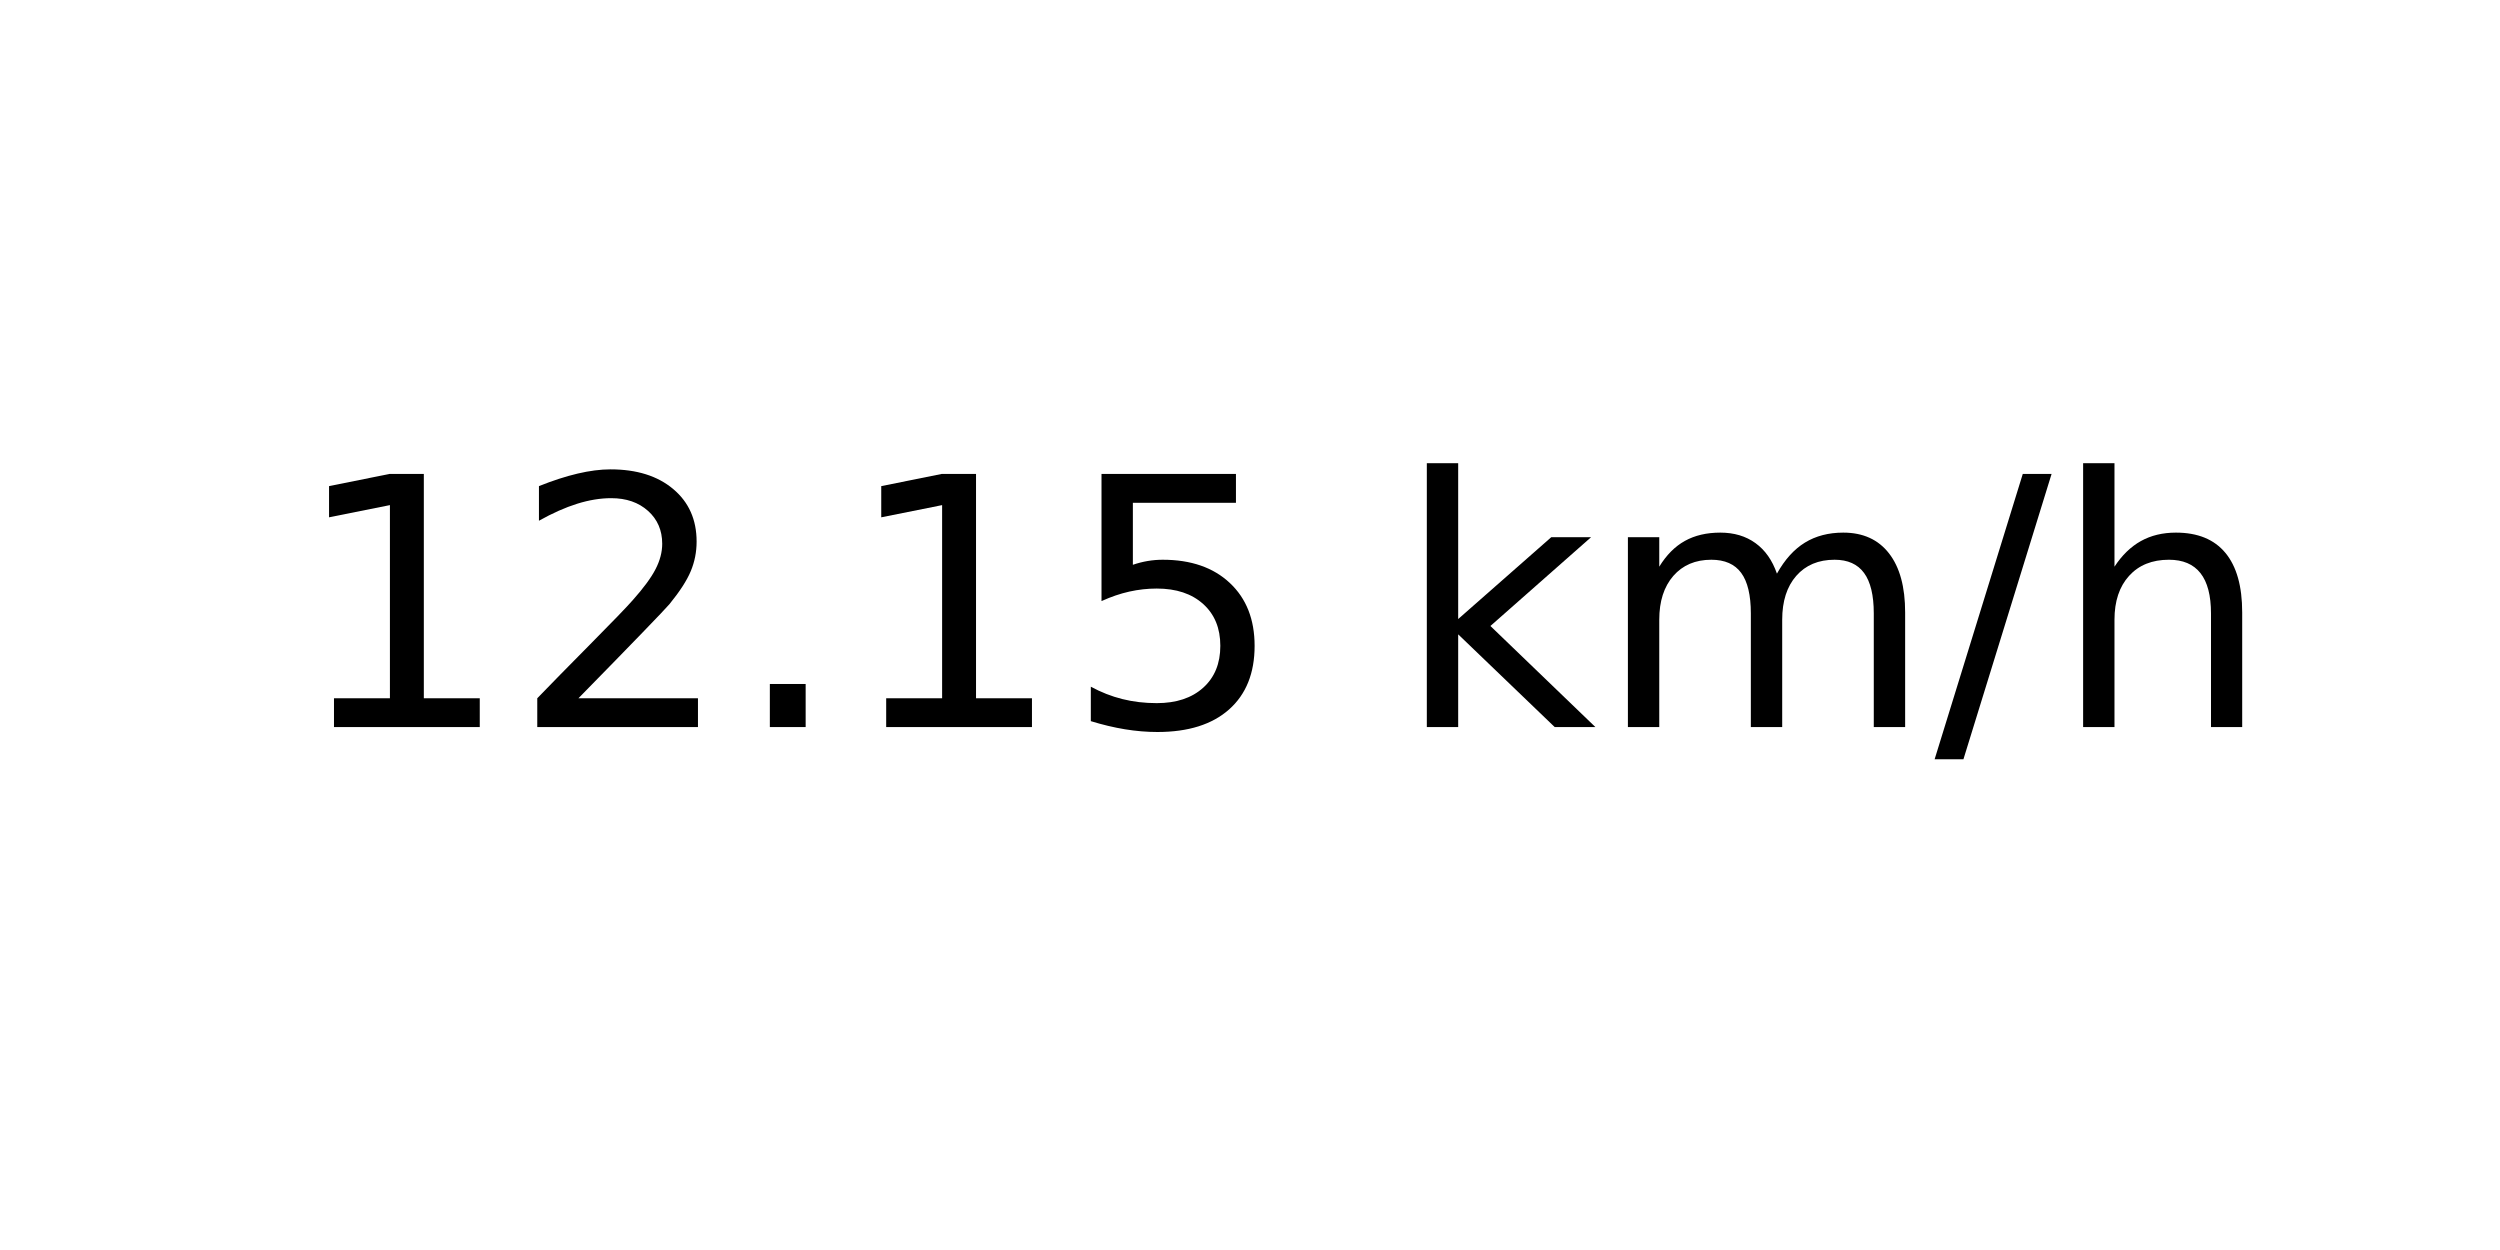
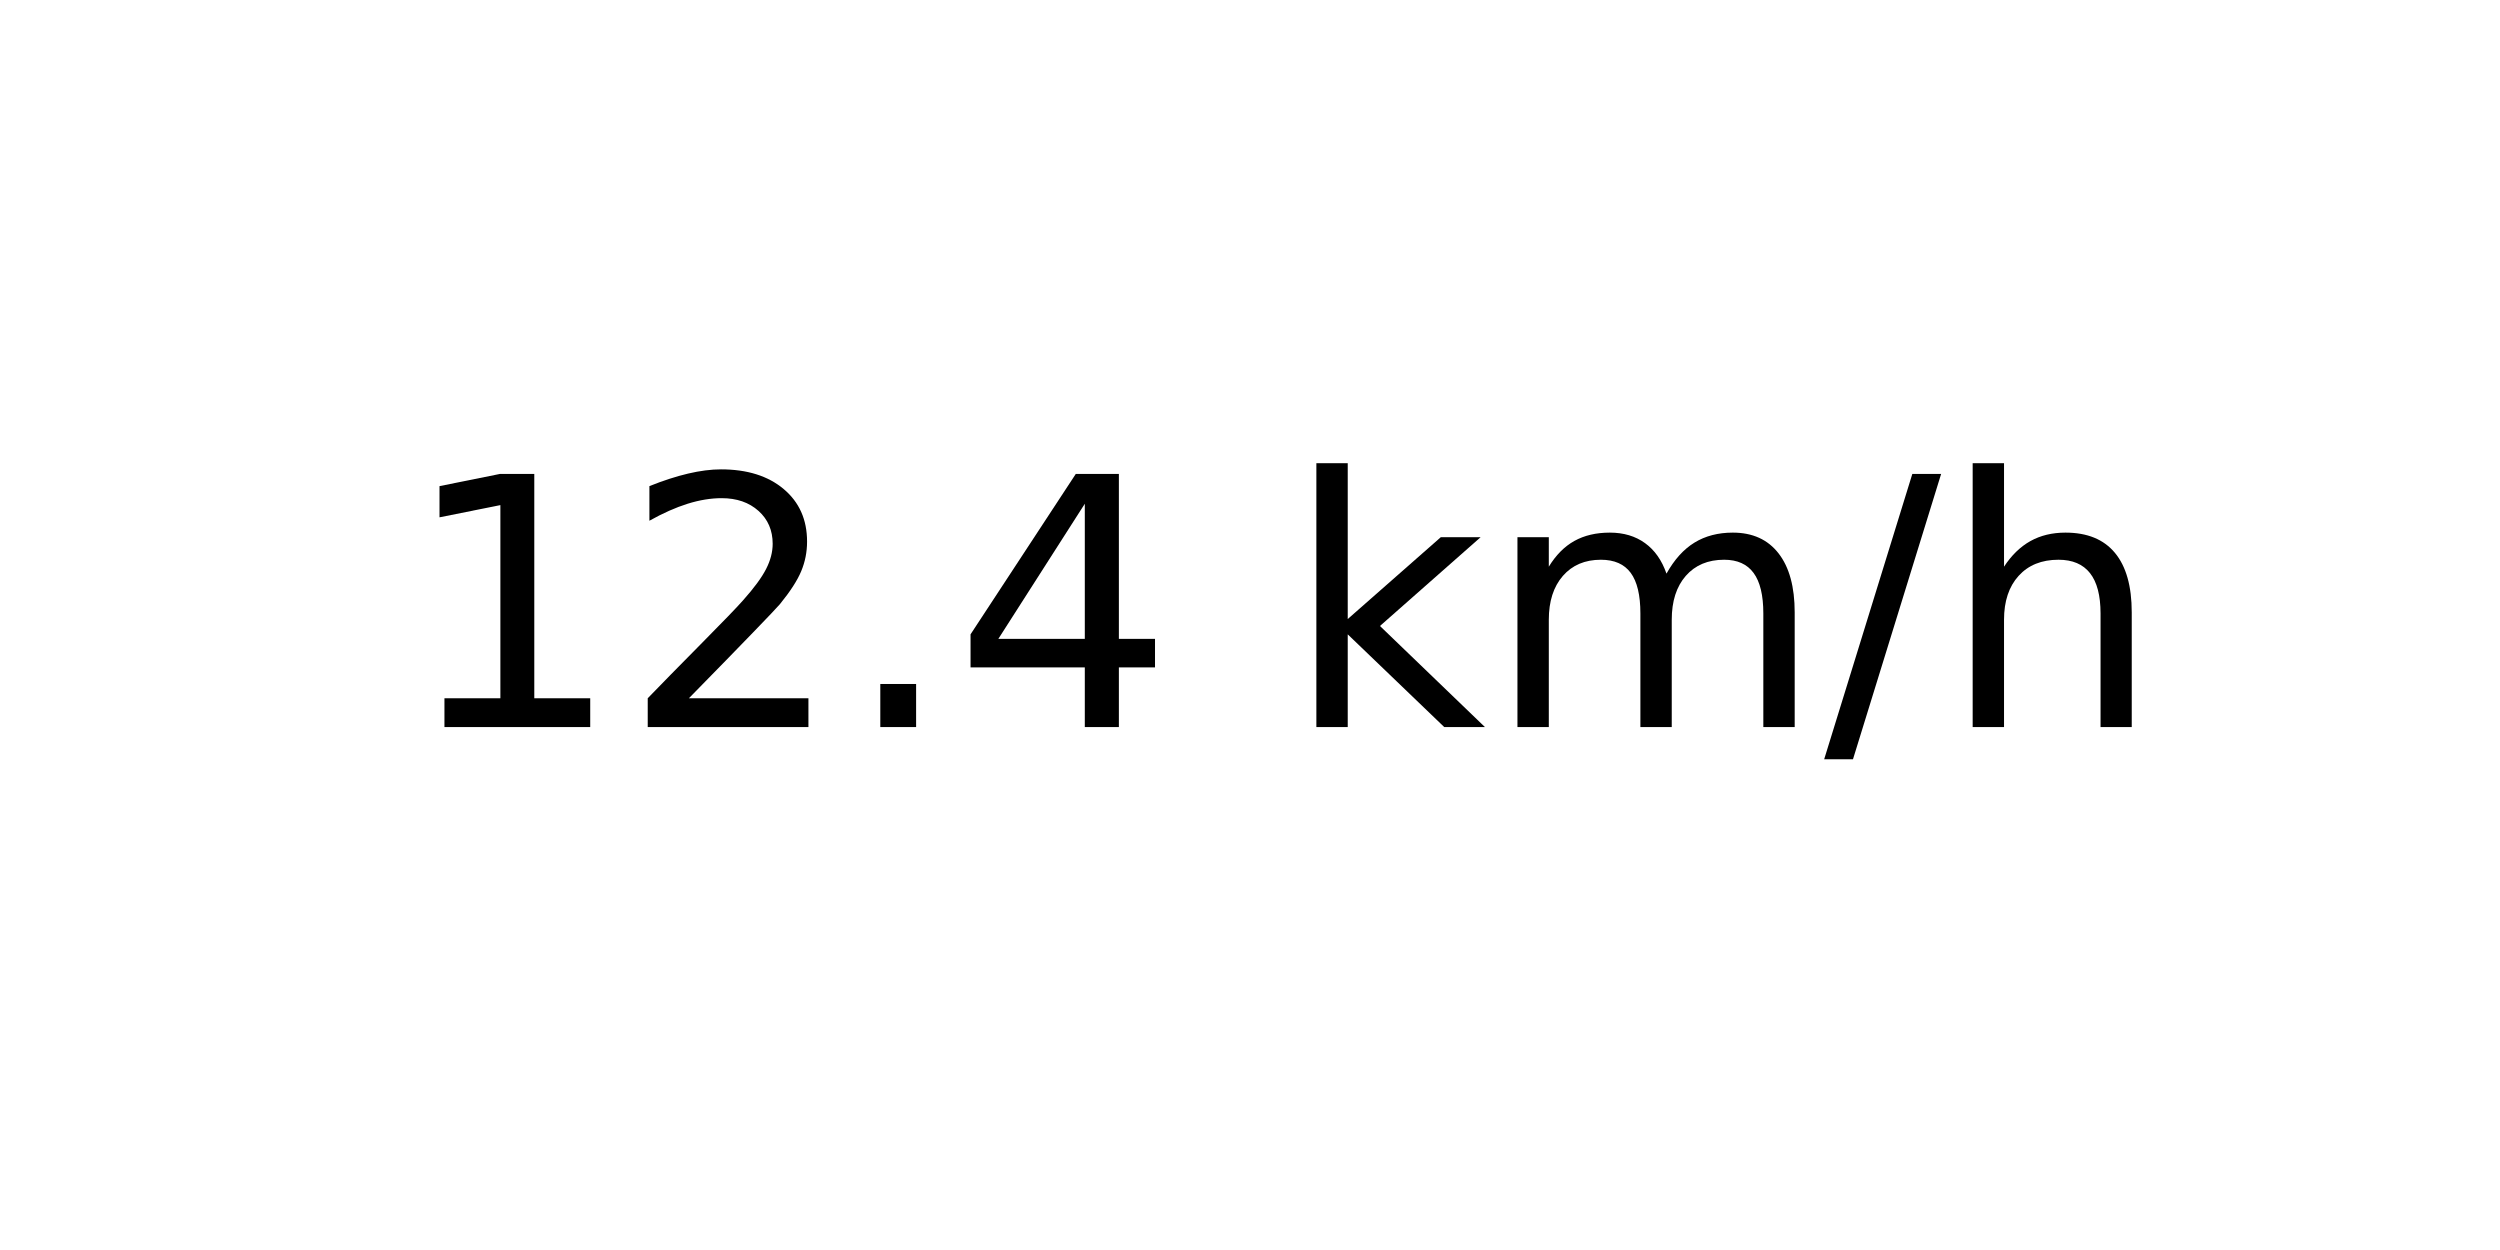
<svg xmlns="http://www.w3.org/2000/svg" xmlns:xlink="http://www.w3.org/1999/xlink" width="72pt" height="36pt" viewBox="0 0 72 36" version="1.1">
  <defs>
    <style type="text/css">*{stroke-linejoin: round; stroke-linecap: butt}</style>
  </defs>
  <g id="figure_1">
    <g id="axes_1">
      <g id="text_1">
-         <g transform="translate(8.378125 20.93937) scale(0.1 -0.1)">
+         <g transform="translate(11.55937 20.93937) scale(0.1 -0.1)">
          <defs>
            <path id="DejaVuSans-31" d="M 794 531  L 1825 531  L 1825 4091  L 703 3866  L 703 4441  L 1819 4666  L 2450 4666  L 2450 531  L 3481 531  L 3481 0  L 794 0  L 794 531  z " transform="scale(0.015625)" />
            <path id="DejaVuSans-32" d="M 1228 531  L 3431 531  L 3431 0  L 469 0  L 469 531  Q 828 903 1448 1529  Q 2069 2156 2228 2338  Q 2531 2678 2651 2914  Q 2772 3150 2772 3378  Q 2772 3750 2511 3984  Q 2250 4219 1831 4219  Q 1534 4219 1204 4116  Q 875 4013 500 3803  L 500 4441  Q 881 4594 1212 4672  Q 1544 4750 1819 4750  Q 2544 4750 2975 4387  Q 3406 4025 3406 3419  Q 3406 3131 3298 2873  Q 3191 2616 2906 2266  Q 2828 2175 2409 1742  Q 1991 1309 1228 531  z " transform="scale(0.015625)" />
            <path id="DejaVuSans-2e" d="M 684 794  L 1344 794  L 1344 0  L 684 0  L 684 794  z " transform="scale(0.015625)" />
-             <path id="DejaVuSans-35" d="M 691 4666  L 3169 4666  L 3169 4134  L 1269 4134  L 1269 2991  Q 1406 3038 1543 3061  Q 1681 3084 1819 3084  Q 2600 3084 3056 2656  Q 3513 2228 3513 1497  Q 3513 744 3044 326  Q 2575 -91 1722 -91  Q 1428 -91 1123 -41  Q 819 9 494 109  L 494 744  Q 775 591 1075 516  Q 1375 441 1709 441  Q 2250 441 2565 725  Q 2881 1009 2881 1497  Q 2881 1984 2565 2268  Q 2250 2553 1709 2553  Q 1456 2553 1204 2497  Q 953 2441 691 2322  L 691 4666  z " transform="scale(0.015625)" />
+             <path id="DejaVuSans-34" d="M 2419 4116  L 825 1625  L 2419 1625  L 2419 4116  z M 2253 4666  L 3047 4666  L 3047 1625  L 3713 1625  L 3713 1100  L 3047 1100  L 3047 0  L 2419 0  L 2419 1100  L 313 1100  L 313 1709  L 2253 4666  z " transform="scale(0.015625)" />
            <path id="DejaVuSans-20" transform="scale(0.015625)" />
            <path id="DejaVuSans-6b" d="M 581 4863  L 1159 4863  L 1159 1991  L 2875 3500  L 3609 3500  L 1753 1863  L 3688 0  L 2938 0  L 1159 1709  L 1159 0  L 581 0  L 581 4863  z " transform="scale(0.015625)" />
            <path id="DejaVuSans-6d" d="M 3328 2828  Q 3544 3216 3844 3400  Q 4144 3584 4550 3584  Q 5097 3584 5394 3201  Q 5691 2819 5691 2113  L 5691 0  L 5113 0  L 5113 2094  Q 5113 2597 4934 2840  Q 4756 3084 4391 3084  Q 3944 3084 3684 2787  Q 3425 2491 3425 1978  L 3425 0  L 2847 0  L 2847 2094  Q 2847 2600 2669 2842  Q 2491 3084 2119 3084  Q 1678 3084 1418 2786  Q 1159 2488 1159 1978  L 1159 0  L 581 0  L 581 3500  L 1159 3500  L 1159 2956  Q 1356 3278 1631 3431  Q 1906 3584 2284 3584  Q 2666 3584 2933 3390  Q 3200 3197 3328 2828  z " transform="scale(0.015625)" />
            <path id="DejaVuSans-2f" d="M 1625 4666  L 2156 4666  L 531 -594  L 0 -594  L 1625 4666  z " transform="scale(0.015625)" />
            <path id="DejaVuSans-68" d="M 3513 2113  L 3513 0  L 2938 0  L 2938 2094  Q 2938 2591 2744 2837  Q 2550 3084 2163 3084  Q 1697 3084 1428 2787  Q 1159 2491 1159 1978  L 1159 0  L 581 0  L 581 4863  L 1159 4863  L 1159 2956  Q 1366 3272 1645 3428  Q 1925 3584 2291 3584  Q 2894 3584 3203 3211  Q 3513 2838 3513 2113  z " transform="scale(0.015625)" />
          </defs>
          <use xlink:href="#DejaVuSans-31" />
          <use xlink:href="#DejaVuSans-32" x="63.623" />
          <use xlink:href="#DejaVuSans-2e" x="127.246" />
-           <use xlink:href="#DejaVuSans-31" x="159.033" />
-           <use xlink:href="#DejaVuSans-35" x="222.656" />
-           <use xlink:href="#DejaVuSans-20" x="286.279" />
-           <use xlink:href="#DejaVuSans-6b" x="318.066" />
-           <use xlink:href="#DejaVuSans-6d" x="375.977" />
-           <use xlink:href="#DejaVuSans-2f" x="473.389" />
-           <use xlink:href="#DejaVuSans-68" x="507.08" />
+           <use xlink:href="#DejaVuSans-34" x="159.033" />
+           <use xlink:href="#DejaVuSans-20" x="222.656" />
+           <use xlink:href="#DejaVuSans-6b" x="254.443" />
+           <use xlink:href="#DejaVuSans-6d" x="312.354" />
+           <use xlink:href="#DejaVuSans-2f" x="409.766" />
+           <use xlink:href="#DejaVuSans-68" x="443.457" />
        </g>
      </g>
    </g>
  </g>
</svg>
